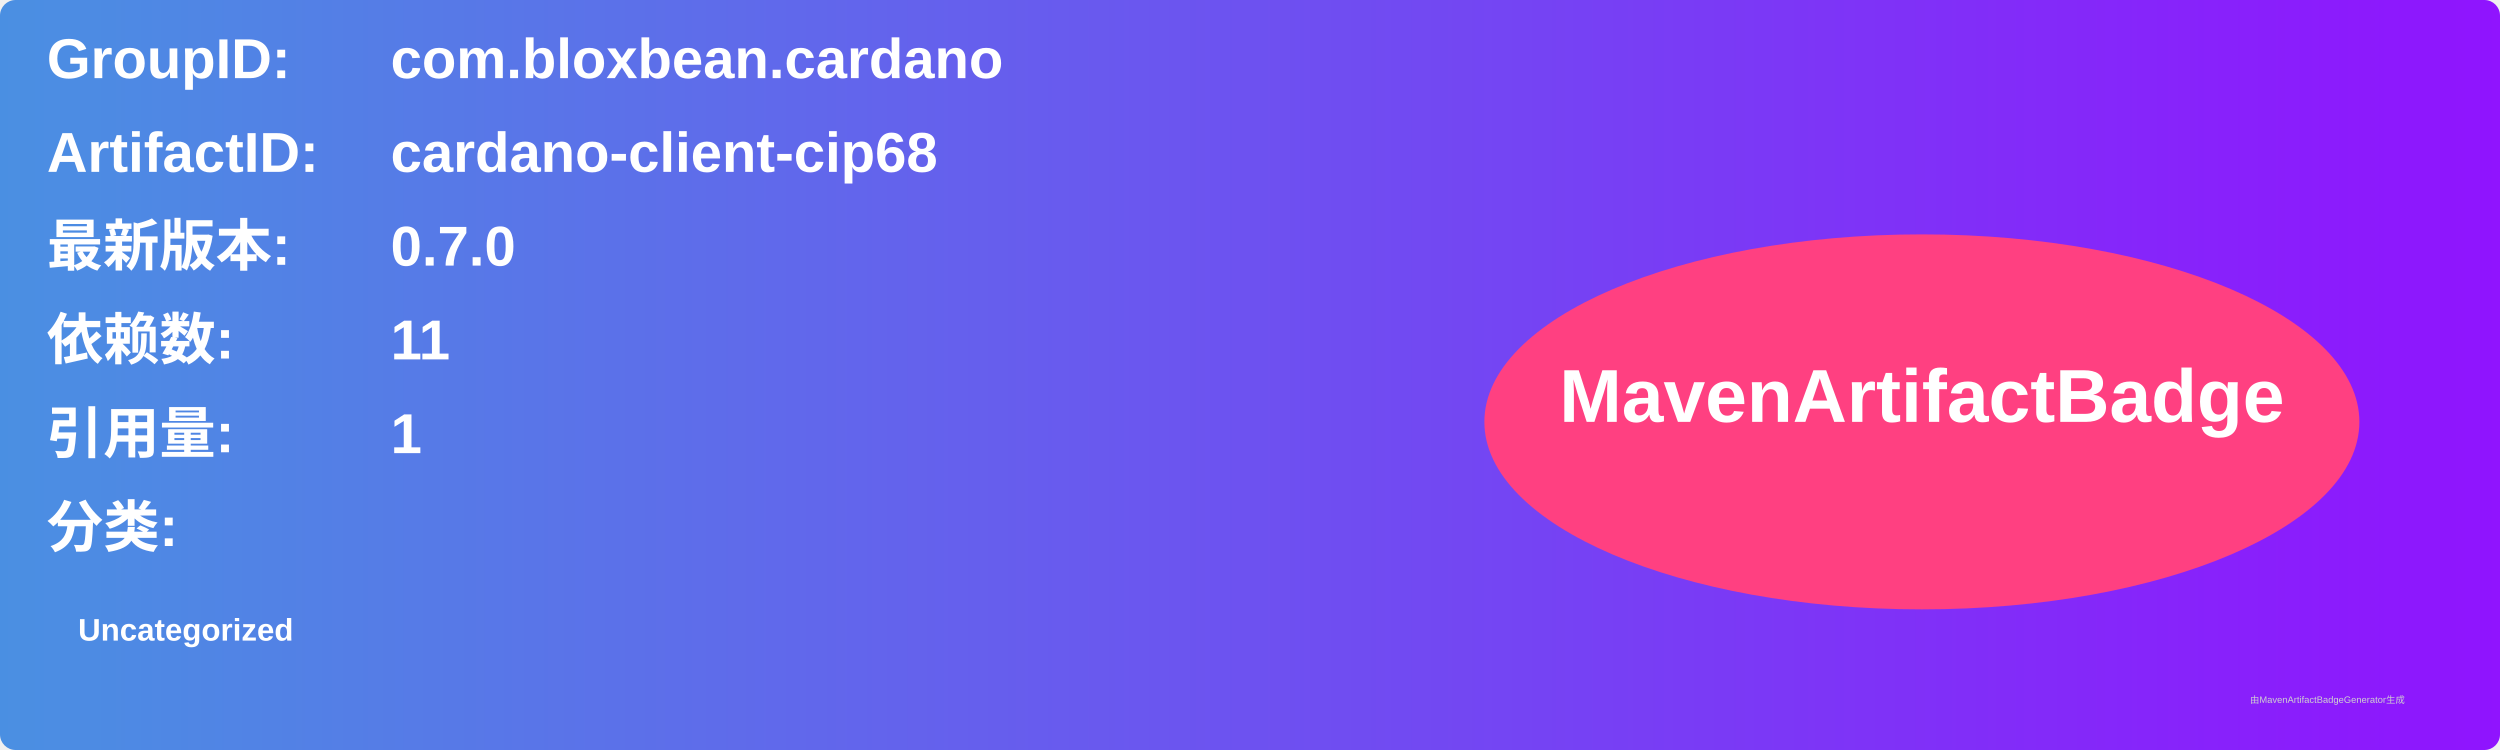
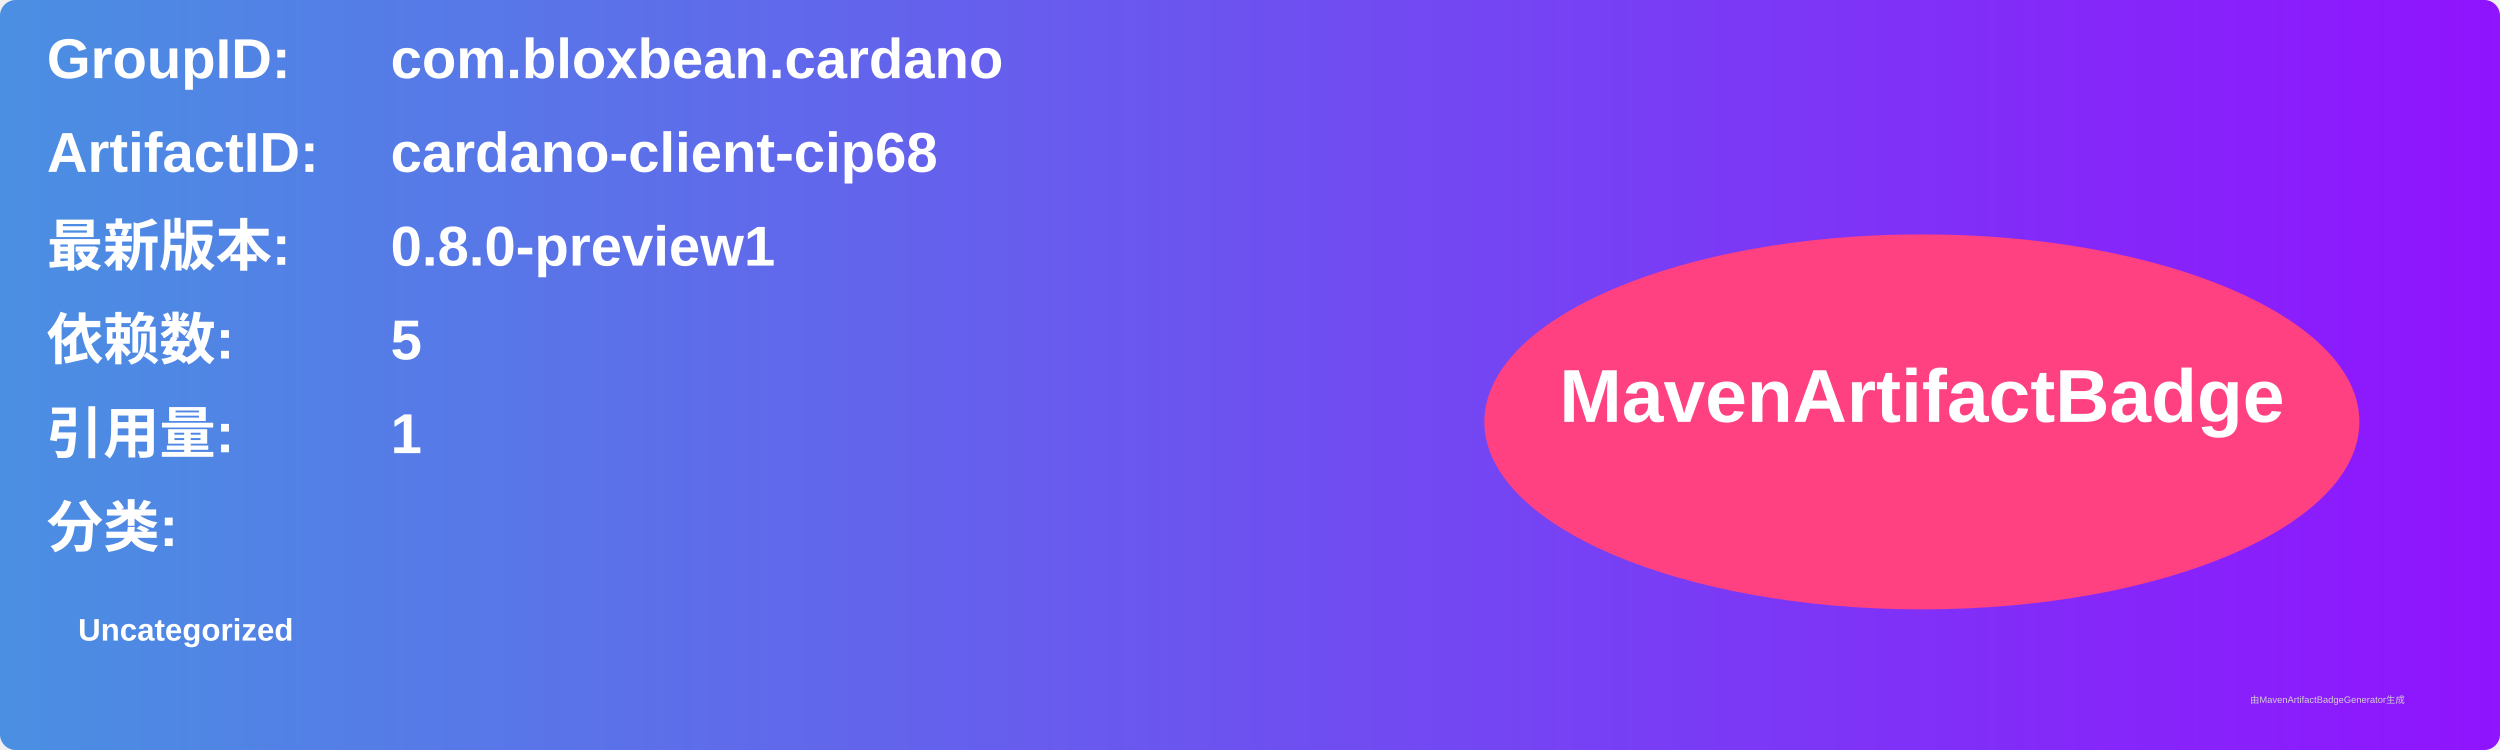
<svg xmlns="http://www.w3.org/2000/svg" width="800" height="240" viewBox="0 0 800 240">
  <linearGradient id="grad" x1="0%" y1="0%" x2="100%" y2="0%">
    <stop offset="0%" stop-color="#4a90e2" />
    <stop offset="100%" stop-color="#9013fe" />
  </linearGradient>
  <rect width="100%" height="100%" rx="5" ry="5" fill="url(#grad)" />
  <g transform="translate(15, 15)">
    <text x="0" y="10" font-family="Arial" font-size="18" fill="white" font-weight="bold" width="260">GroupID:</text>
    <text x="110" y="10" font-family="Arial" font-size="18" fill="white" font-weight="bold" width="460">com.bloxbean.cardano</text>
    <text x="0" y="40" font-family="Arial" font-size="18" fill="white" font-weight="bold" width="260">ArtifactID:</text>
    <text x="110" y="40" font-family="Arial" font-size="18" fill="white" font-weight="bold" width="460">cardano-client-cip68</text>
    <text x="0" y="70" font-family="Arial" font-size="18" fill="white" font-weight="bold">最新版本:</text>
    <text x="110" y="70" font-family="Arial" font-size="18" fill="white" font-weight="bold">
-       <tspan font-weight="bold">0.7.0</tspan>
+       <tspan font-weight="bold">0.8.0-preview1</tspan>
    </text>
    <text x="0" y="100" font-family="Arial" font-size="18" fill="white" font-weight="bold">依赖数: </text>
    <text x="110" y="100" font-family="Arial" font-size="18" fill="white">
-       <tspan font-weight="bold">11</tspan>
+       <tspan font-weight="bold">5</tspan>
    </text>
    <text x="0" y="130" font-family="Arial" font-size="18" fill="white" font-weight="bold">引用量: </text>
    <text x="110" y="130" font-family="Arial" font-size="18" fill="white">
      <tspan font-weight="bold">1</tspan>
    </text>
    <text x="0" y="160" font-family="Arial" font-size="18" fill="white" font-weight="bold">分类:</text>
    <text x="10" y="190" font-family="Arial" font-size="10" fill="white">
      <tspan font-weight="bold">Uncategorized</tspan>
    </text>
    <ellipse cx="600" cy="120" rx="140" ry="60" fill="#ff4081" />
    <text x="600" y="120" text-anchor="middle" font-family="Arial" font-size="24" fill="white" font-weight="bold">MavenArtifactBadge</text>
  </g>
  <text x="720" y="225" font-family="Arial" font-size="3" fill="#d0d0d0">由MavenArtifactBadgeGenerator生成</text>
</svg>
